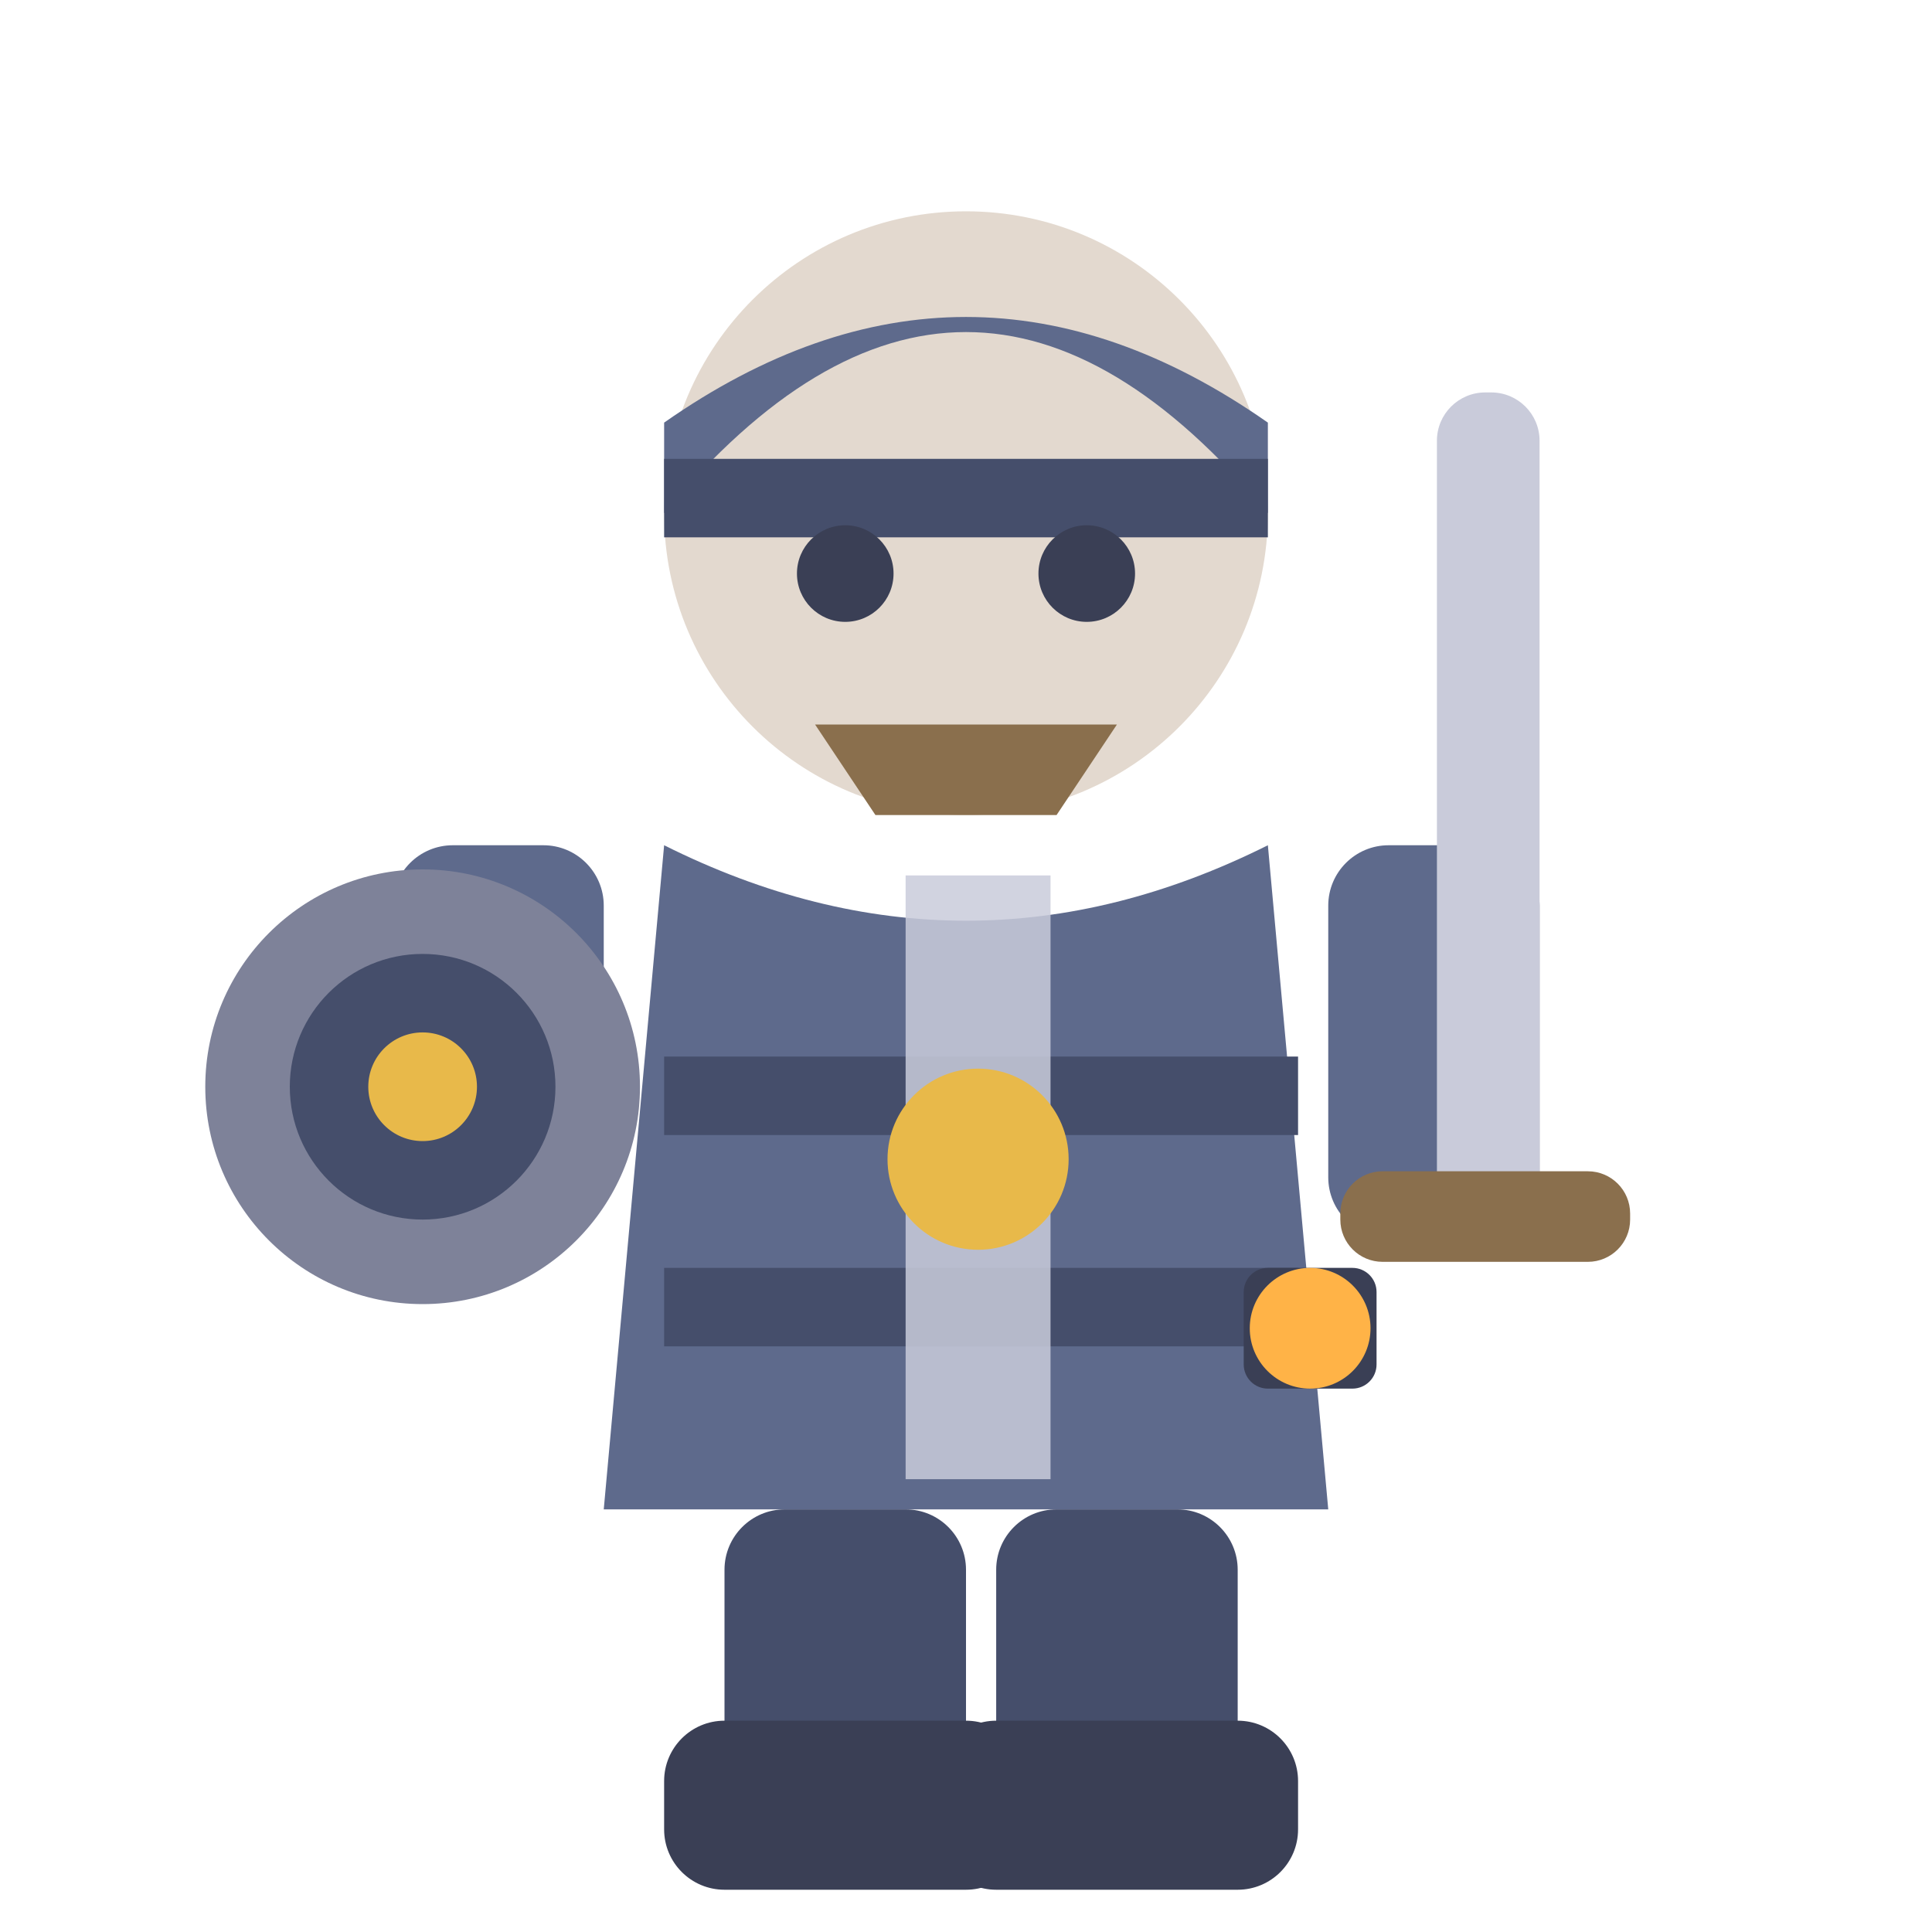
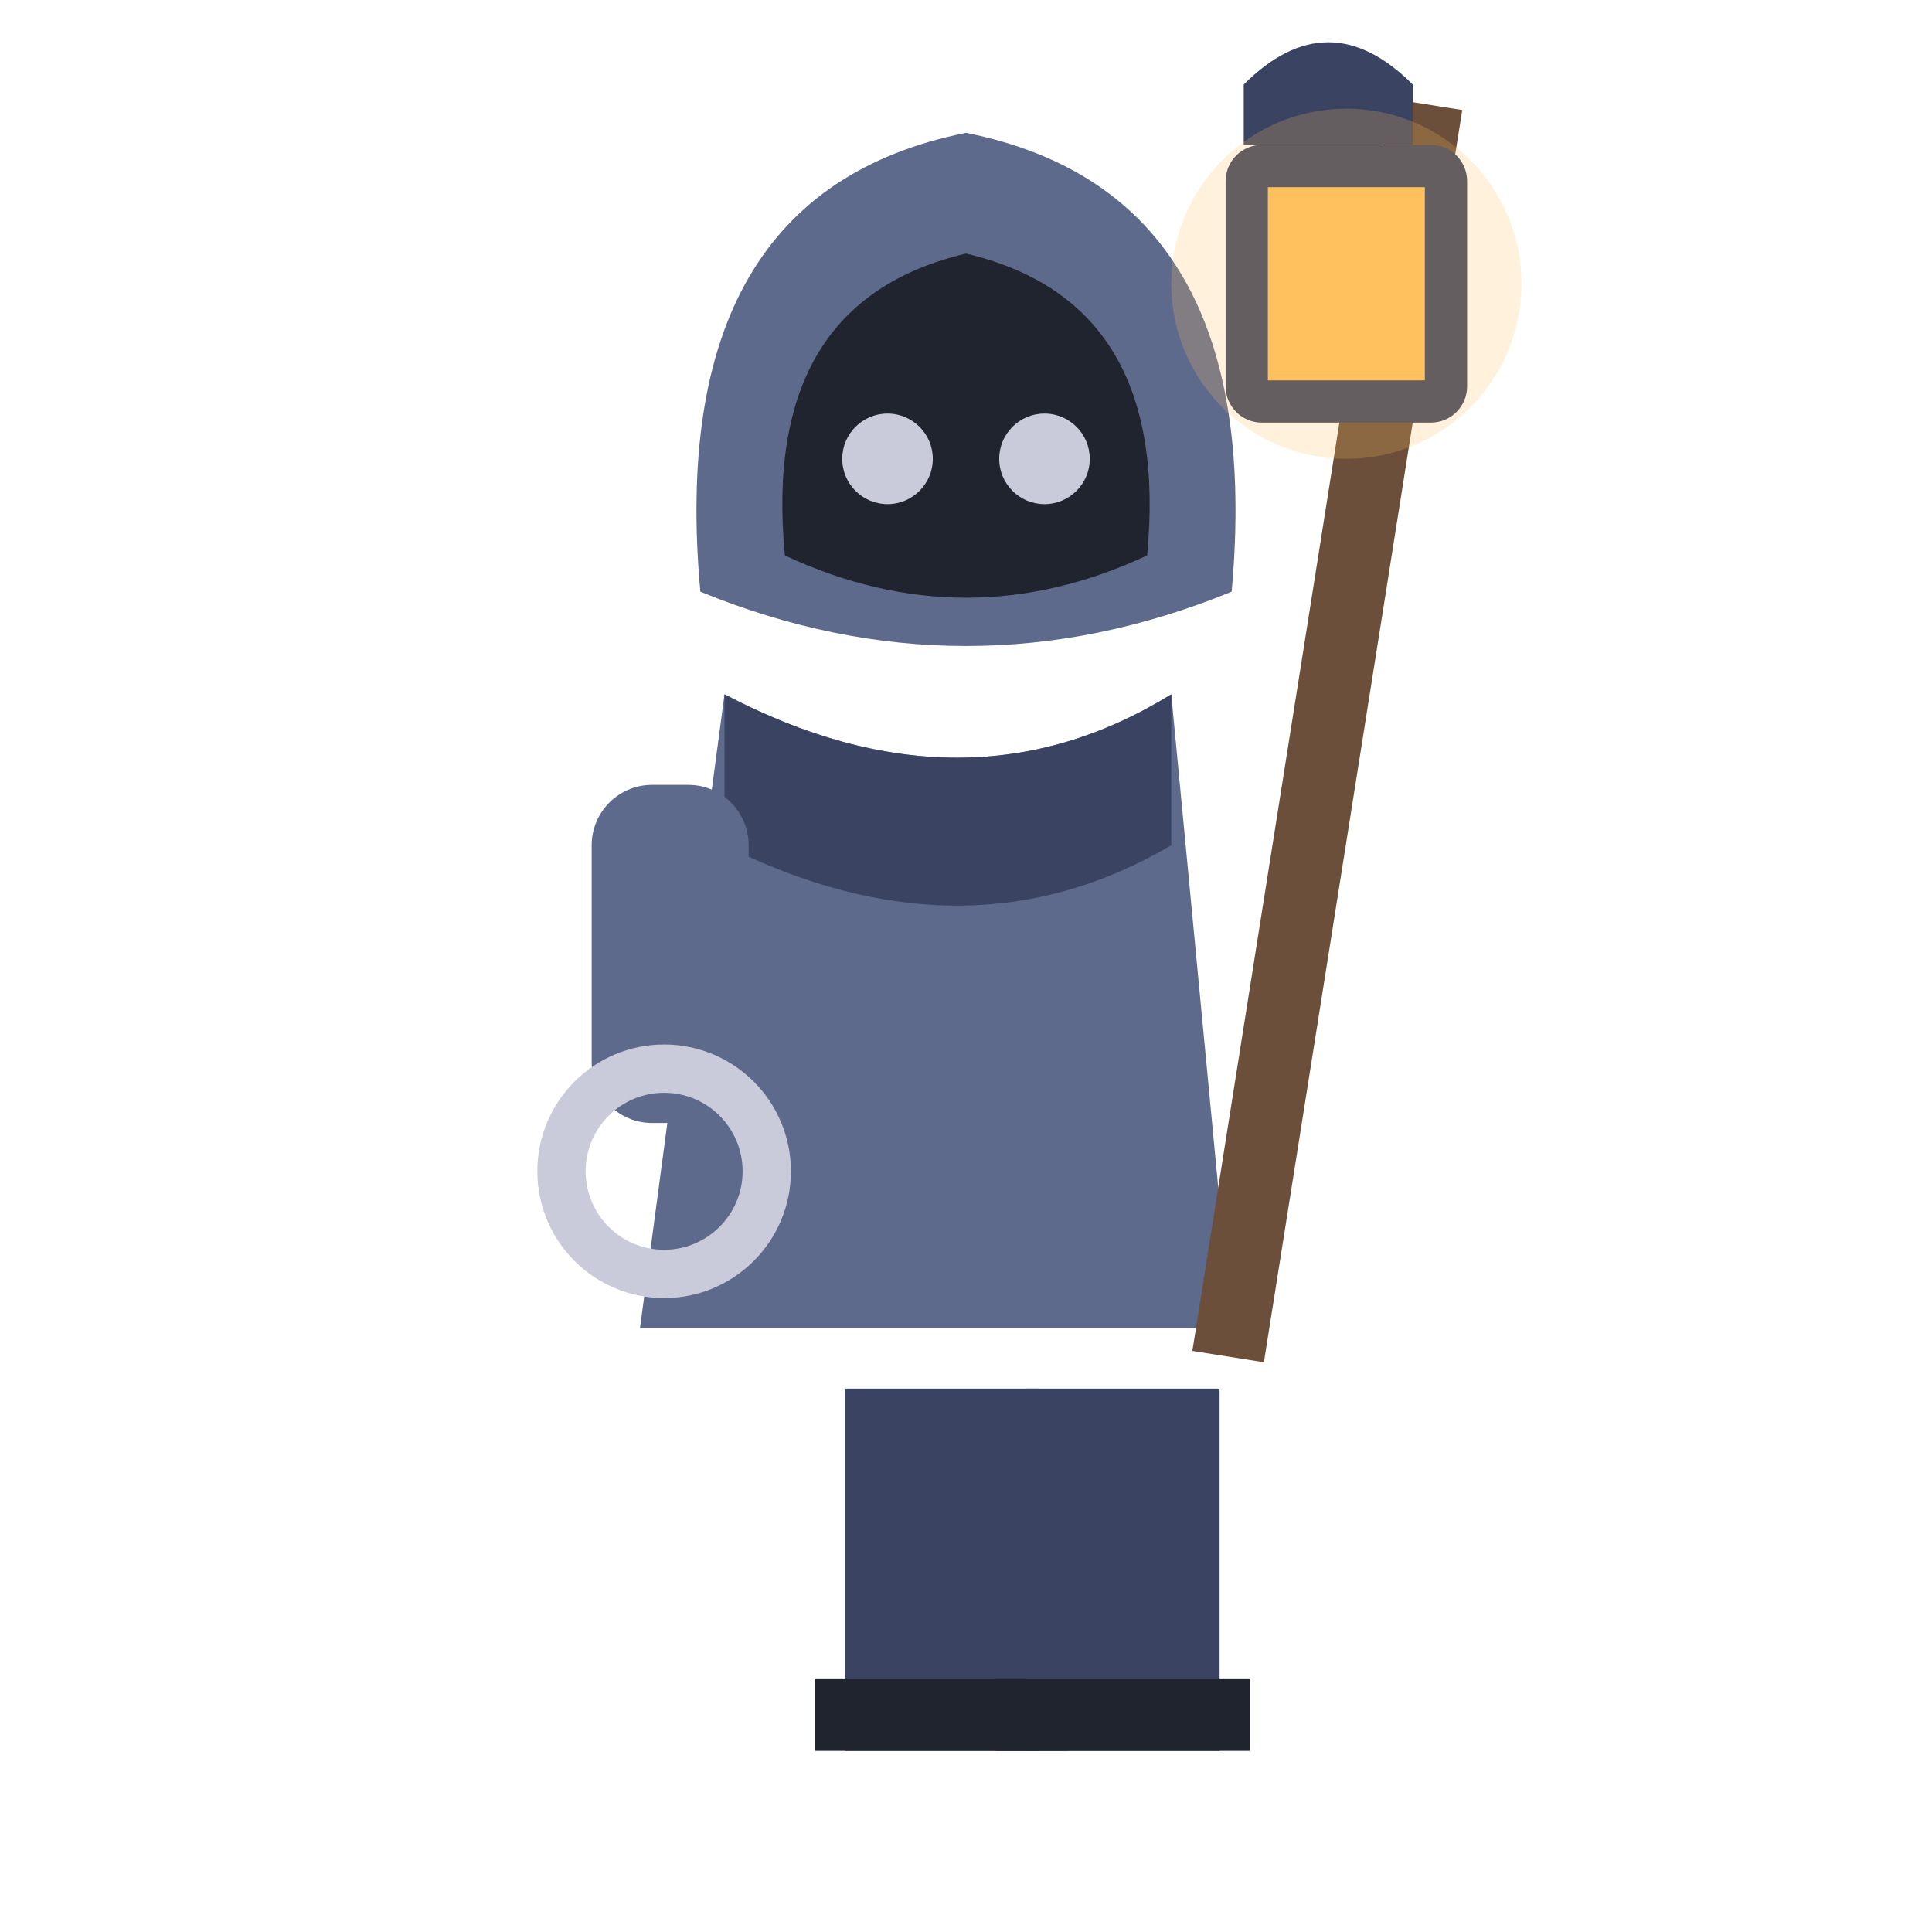
<svg xmlns="http://www.w3.org/2000/svg" viewBox="0 0 32 32">
-   <circle cx="16" cy="8.5" r="5" fill="#E3D9CF" />
-   <path d="M11,8.5 Q16,2.5 21,8.5 L21,7 Q16,3.5 11,7 Z" fill="#5E6A8C" />
-   <rect x="11" y="7.6" width="10" height="1.3" fill="#454E6B" />
-   <circle cx="14" cy="9.5" r="0.8" fill="#3A3F55" />
-   <circle cx="18" cy="9.5" r="0.8" fill="#3A3F55" />
-   <path d="M13.5,12 L18.5,12 L17.5,13.5 L14.5,13.5 Z" fill="#8A6F4D" />
-   <path d="M11,14 L10,25 L22,25 L21,14 Q16,16.5 11,14 Z" fill="#5E6A8C" />
-   <rect x="11" y="17.5" width="10.5" height="1.3" fill="#454E6B" />
-   <rect x="11" y="21" width="10.5" height="1.3" fill="#454E6B" />
-   <rect x="15" y="14.5" width="2.4" height="10" fill="#C9CBDA" opacity="0.85" />
-   <circle cx="16.2" cy="19.2" r="1.5" fill="#E8B94A" />
-   <rect x="20.6" y="21" width="2.2" height="2" rx="0.4" fill="#3A3F55" />
-   <circle cx="21.7" cy="22" r="1" fill="#FFB347" />
-   <rect x="22" y="14" width="3.5" height="6.5" rx="1" fill="#5E6A8C" />
-   <rect x="23.8" y="6.5" width="1.7" height="14" rx="0.8" fill="#C9CBDA" />
-   <rect x="22.2" y="19.4" width="4.8" height="1.5" rx="0.7" fill="#8A6F4D" />
-   <rect x="6.5" y="14" width="3.5" height="6.5" rx="1" fill="#5E6A8C" />
-   <circle cx="7" cy="18" r="3.6" fill="#7E8299" />
-   <circle cx="7" cy="18" r="2.2" fill="#454E6B" />
-   <circle cx="7" cy="18" r="0.9" fill="#E8B94A" />
-   <rect x="12" y="25" width="4" height="5.5" rx="1" fill="#454E6B" />
-   <rect x="16.5" y="25" width="4" height="5.5" rx="1" fill="#454E6B" />
-   <rect x="11" y="28.5" width="6" height="2.8" rx="1" fill="#3A3F55" />
-   <rect x="15.5" y="28.5" width="6" height="2.8" rx="1" fill="#3A3F55" />
+   <rect x="14.0" y="23.0" width="3.2" height="6.0" fill="#3A4361" />
+   <rect x="13.5" y="27.8" width="4.2" height="1.2" fill="#20242F" />
+   <rect x="17.0" y="23.0" width="3.2" height="6.0" fill="#3A4361" />
+   <rect x="16.5" y="27.8" width="4.2" height="1.2" fill="#20242F" />
+   <g transform="translate(0,-1.0)">
+     <path d="M12,12.5 L10.6,23 L20.4,23 L19.4,12.5 Q16,14.6 12,12.5 Z" fill="#5E6A8C" />
+     <path d="M12,12.5 Q16,14.6 19.4,12.5 L19.4,15 Q16,17 12,15 Z" fill="#3A4361" />
+     <path d="M11.6,10.8 Q11,4.2 16,3.2 Q21,4.2 20.4,10.8 Q16,12.6 11.6,10.8 Z" fill="#5E6A8C" />
+     <path d="M13,10.2 Q12.6,6 16,5.2 Q19.4,6 19,10.2 Q16,11.6 13,10.2 Z" fill="#20242F" />
+     <circle cx="14.7" cy="8.6" r="0.75" fill="#C9CBDA" />
+     <circle cx="17.3" cy="8.6" r="0.75" fill="#C9CBDA" />
+     <rect x="21.4" y="2.6" width="1.2" height="21" fill="#6B4F3A" transform="rotate(9,22,13)" />
+     <path d="M20.6,2.4 Q22,1 23.4,2.4 L23.4,3.4 L20.6,3.4 Z" fill="#3A4361" />
+     <rect x="20.3" y="3.4" width="4" height="4.6" rx="0.6" fill="#3A4361" />
+     <rect x="21" y="4.1" width="2.6" height="3.2" fill="#FFC15E" />
+     <circle cx="22.3" cy="5.7" r="2.9" fill="#FFC15E" opacity="0.22" />
+     <rect x="9.8" y="14" width="2.6" height="5.6" rx="1" fill="#5E6A8C" />
+     <circle cx="11" cy="20.4" r="1.7" fill="none" stroke="#C9CBDA" stroke-width="0.8" />
+   </g>
</svg>
